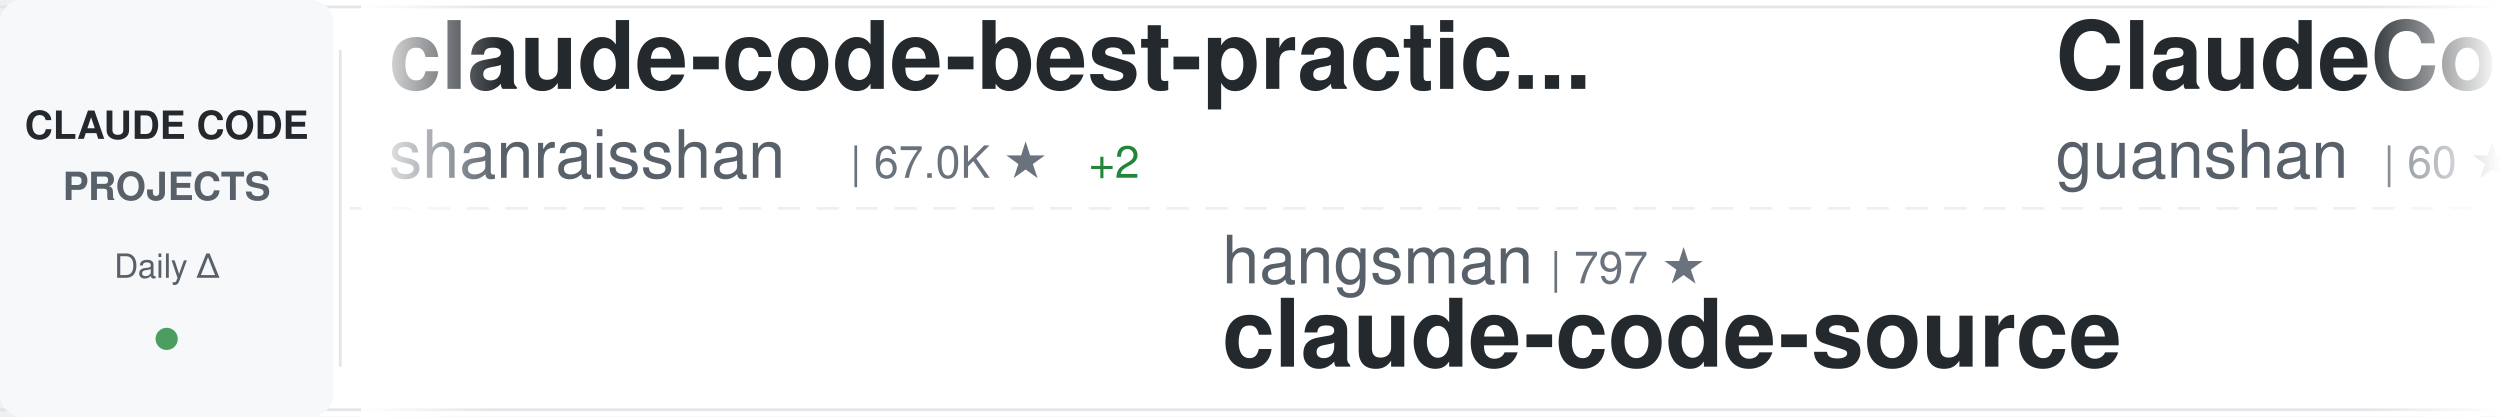
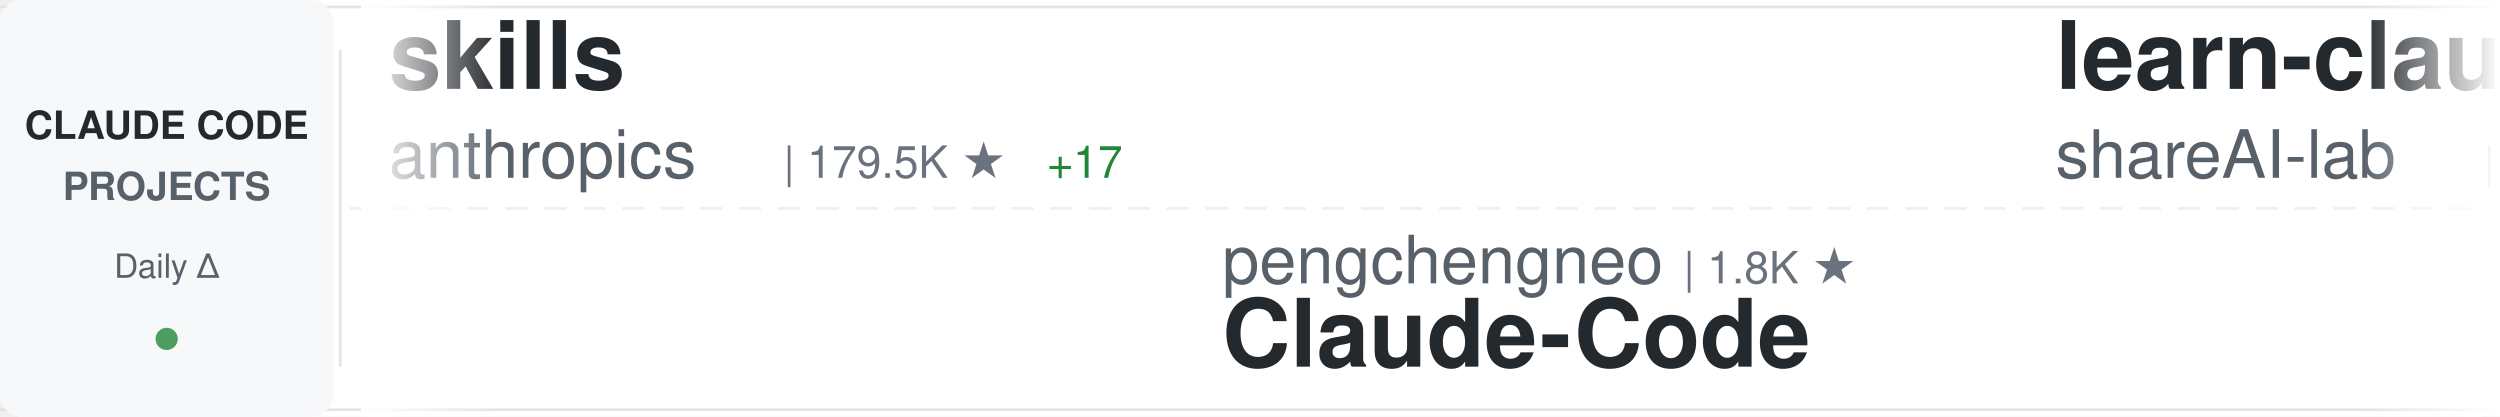
<svg xmlns="http://www.w3.org/2000/svg" width="900" height="150">
  <defs>
    <linearGradient id="awesomeLeftFade" x1="0%" y1="0%" x2="100%" y2="0%">
      <stop offset="0%" style="stop-color:#ffffff;stop-opacity:1" />
      <stop offset="100%" style="stop-color:#ffffff;stop-opacity:0" />
    </linearGradient>
    <linearGradient id="awesomeRightFade" x1="0%" y1="0%" x2="100%" y2="0%">
      <stop offset="0%" style="stop-color:#ffffff;stop-opacity:0" />
      <stop offset="100%" style="stop-color:#ffffff;stop-opacity:1" />
    </linearGradient>
  </defs>
  <rect width="900" height="150" fill="#ffffff" rx="8" />
  <rect x="0" y="2" width="900" height="1" fill="#e1e4e8" />
  <rect x="0" y="147" width="900" height="1" fill="#e1e4e8" />
  <line x1="0" y1="75" x2="900" y2="75" stroke="#e1e4e8" stroke-width="1" stroke-dasharray="8 6" opacity="0.6" />
  <rect x="0" y="0" width="120" height="150" fill="#f6f8fa" rx="8" />
  <text x="60" y="50" font-family="-apple-system, BlinkMacSystemFont, 'Segoe UI', Helvetica, Arial, sans-serif" font-size="14" font-weight="600" fill="#24292e" text-anchor="middle">CLAUDE CODE</text>
  <text x="60" y="72" font-family="-apple-system, BlinkMacSystemFont, 'Segoe UI', Helvetica, Arial, sans-serif" font-size="14" font-weight="600" fill="#586069" text-anchor="middle">PROJECTS</text>
  <text x="60" y="100" font-family="-apple-system, BlinkMacSystemFont, 'Segoe UI', Helvetica, Arial, sans-serif" font-size="12" font-weight="500" fill="#586069" text-anchor="middle">Daily Δ</text>
  <circle cx="60" cy="122" r="4" fill="#22863a" opacity="0.8" />
  <rect x="122" y="18" width="1" height="114" fill="#e1e4e8" />
  <clipPath id="awesomeTickerClip">
    <rect x="130" y="0" width="770" height="150" />
  </clipPath>
  <g clip-path="url(#awesomeTickerClip)">
    <g id="awesomeTickerItems">
      <animateTransform attributeName="transform" attributeType="XML" type="translate" from="0 0" to="-3000 0" dur="54s" repeatCount="indefinite" />
      <g transform="translate(0, 0)">
-         <text x="140" y="32" font-family="-apple-system, BlinkMacSystemFont, 'Segoe UI', Helvetica, Arial, sans-serif" font-size="34" font-weight="600" fill="#24292e">claude-code-best-practic...</text>
-         <text x="140" y="64" font-family="-apple-system, BlinkMacSystemFont, 'Segoe UI', Helvetica, Arial, sans-serif" font-size="24" font-weight="400" fill="#586069">shanraisshan</text>
-         <text x="306" y="64" font-family="-apple-system, BlinkMacSystemFont, 'Segoe UI', Helvetica, Arial, sans-serif" font-size="16" font-weight="500" fill="#6a737d">| 67.0K ★</text>
-         <text x="392" y="64" font-family="-apple-system, BlinkMacSystemFont, 'Segoe UI', Helvetica, Arial, sans-serif" font-size="16" font-weight="500" fill="#22863a"> +2</text>
+         <text x="140" y="32" font-family="-apple-system, BlinkMacSystemFont, 'Segoe UI', Helvetica, Arial, sans-serif" font-size="34" font-weight="600" fill="#24292e">skills</text>
+         <text x="140" y="64" font-family="-apple-system, BlinkMacSystemFont, 'Segoe UI', Helvetica, Arial, sans-serif" font-size="24" font-weight="400" fill="#586069">anthropics</text>
+         <text x="282" y="64" font-family="-apple-system, BlinkMacSystemFont, 'Segoe UI', Helvetica, Arial, sans-serif" font-size="16" font-weight="500" fill="#6a737d">| 179.5K ★</text>
+         <text x="377" y="64" font-family="-apple-system, BlinkMacSystemFont, 'Segoe UI', Helvetica, Arial, sans-serif" font-size="16" font-weight="500" fill="#22863a"> +17</text>
      </g>
      <g transform="translate(300, 0)">
-         <text x="140" y="102" font-family="-apple-system, BlinkMacSystemFont, 'Segoe UI', Helvetica, Arial, sans-serif" font-size="24" font-weight="400" fill="#586069">hangsman</text>
-         <text x="258" y="102" font-family="-apple-system, BlinkMacSystemFont, 'Segoe UI', Helvetica, Arial, sans-serif" font-size="16" font-weight="500" fill="#6a737d">| 797 ★</text>
-         <text x="140" y="132" font-family="-apple-system, BlinkMacSystemFont, 'Segoe UI', Helvetica, Arial, sans-serif" font-size="34" font-weight="600" fill="#24292e">claude-code-source</text>
+         <text x="140" y="102" font-family="-apple-system, BlinkMacSystemFont, 'Segoe UI', Helvetica, Arial, sans-serif" font-size="24" font-weight="400" fill="#586069">pengchengneo</text>
+         <text x="306" y="102" font-family="-apple-system, BlinkMacSystemFont, 'Segoe UI', Helvetica, Arial, sans-serif" font-size="16" font-weight="500" fill="#6a737d">| 1.8K ★</text>
+         <text x="140" y="132" font-family="-apple-system, BlinkMacSystemFont, 'Segoe UI', Helvetica, Arial, sans-serif" font-size="34" font-weight="600" fill="#24292e">Claude-Code</text>
      </g>
      <g transform="translate(600, 0)">
-         <text x="140" y="32" font-family="-apple-system, BlinkMacSystemFont, 'Segoe UI', Helvetica, Arial, sans-serif" font-size="34" font-weight="600" fill="#24292e">ClaudeCode</text>
-         <text x="140" y="64" font-family="-apple-system, BlinkMacSystemFont, 'Segoe UI', Helvetica, Arial, sans-serif" font-size="24" font-weight="400" fill="#586069">guanshan</text>
-         <text x="258" y="64" font-family="-apple-system, BlinkMacSystemFont, 'Segoe UI', Helvetica, Arial, sans-serif" font-size="16" font-weight="500" fill="#6a737d">| 60 ★</text>
+         <text x="140" y="32" font-family="-apple-system, BlinkMacSystemFont, 'Segoe UI', Helvetica, Arial, sans-serif" font-size="34" font-weight="600" fill="#24292e">learn-claude-code</text>
+         <text x="140" y="64" font-family="-apple-system, BlinkMacSystemFont, 'Segoe UI', Helvetica, Arial, sans-serif" font-size="24" font-weight="400" fill="#586069">shareAI-lab</text>
+         <text x="294" y="64" font-family="-apple-system, BlinkMacSystemFont, 'Segoe UI', Helvetica, Arial, sans-serif" font-size="16" font-weight="500" fill="#6a737d">| 78.0K ★</text>
+         <text x="380" y="64" font-family="-apple-system, BlinkMacSystemFont, 'Segoe UI', Helvetica, Arial, sans-serif" font-size="16" font-weight="500" fill="#22863a"> +4</text>
      </g>
      <g transform="translate(900, 0)">
-         <text x="140" y="102" font-family="-apple-system, BlinkMacSystemFont, 'Segoe UI', Helvetica, Arial, sans-serif" font-size="24" font-weight="400" fill="#586069">SeemSeam</text>
-         <text x="258" y="102" font-family="-apple-system, BlinkMacSystemFont, 'Segoe UI', Helvetica, Arial, sans-serif" font-size="16" font-weight="500" fill="#6a737d">| 3.5K ★</text>
-         <text x="140" y="132" font-family="-apple-system, BlinkMacSystemFont, 'Segoe UI', Helvetica, Arial, sans-serif" font-size="34" font-weight="600" fill="#24292e">claude_codex_bridge</text>
+         <text x="140" y="102" font-family="-apple-system, BlinkMacSystemFont, 'Segoe UI', Helvetica, Arial, sans-serif" font-size="24" font-weight="400" fill="#586069">ding113</text>
+         <text x="246" y="102" font-family="-apple-system, BlinkMacSystemFont, 'Segoe UI', Helvetica, Arial, sans-serif" font-size="16" font-weight="500" fill="#6a737d">| 3.4K ★</text>
+         <text x="140" y="132" font-family="-apple-system, BlinkMacSystemFont, 'Segoe UI', Helvetica, Arial, sans-serif" font-size="34" font-weight="600" fill="#24292e">claude-code-hub</text>
      </g>
      <g transform="translate(1200, 0)">
-         <text x="140" y="32" font-family="-apple-system, BlinkMacSystemFont, 'Segoe UI', Helvetica, Arial, sans-serif" font-size="34" font-weight="600" fill="#24292e">claude-code-my-workflow</text>
-         <text x="140" y="64" font-family="-apple-system, BlinkMacSystemFont, 'Segoe UI', Helvetica, Arial, sans-serif" font-size="24" font-weight="400" fill="#586069">pedrohcgs</text>
-         <text x="270" y="64" font-family="-apple-system, BlinkMacSystemFont, 'Segoe UI', Helvetica, Arial, sans-serif" font-size="16" font-weight="500" fill="#6a737d">| 1.6K ★</text>
+         <text x="140" y="32" font-family="-apple-system, BlinkMacSystemFont, 'Segoe UI', Helvetica, Arial, sans-serif" font-size="34" font-weight="600" fill="#24292e">claude-code-source</text>
+         <text x="140" y="64" font-family="-apple-system, BlinkMacSystemFont, 'Segoe UI', Helvetica, Arial, sans-serif" font-size="24" font-weight="400" fill="#586069">hangsman</text>
+         <text x="258" y="64" font-family="-apple-system, BlinkMacSystemFont, 'Segoe UI', Helvetica, Arial, sans-serif" font-size="16" font-weight="500" fill="#6a737d">| 797 ★</text>
      </g>
      <g transform="translate(1500, 0)">
-         <text x="140" y="102" font-family="-apple-system, BlinkMacSystemFont, 'Segoe UI', Helvetica, Arial, sans-serif" font-size="24" font-weight="400" fill="#586069">WorldFlowAI</text>
-         <text x="294" y="102" font-family="-apple-system, BlinkMacSystemFont, 'Segoe UI', Helvetica, Arial, sans-serif" font-size="16" font-weight="500" fill="#6a737d">| 4.0K ★</text>
-         <text x="371" y="102" font-family="-apple-system, BlinkMacSystemFont, 'Segoe UI', Helvetica, Arial, sans-serif" font-size="16" font-weight="500" fill="#22863a"> +5</text>
-         <text x="140" y="132" font-family="-apple-system, BlinkMacSystemFont, 'Segoe UI', Helvetica, Arial, sans-serif" font-size="34" font-weight="600" fill="#24292e">everything-claude-code</text>
+         <text x="140" y="102" font-family="-apple-system, BlinkMacSystemFont, 'Segoe UI', Helvetica, Arial, sans-serif" font-size="24" font-weight="400" fill="#586069">sugyan</text>
+         <text x="234" y="102" font-family="-apple-system, BlinkMacSystemFont, 'Segoe UI', Helvetica, Arial, sans-serif" font-size="16" font-weight="500" fill="#6a737d">| 1.1K ★</text>
+         <text x="140" y="132" font-family="-apple-system, BlinkMacSystemFont, 'Segoe UI', Helvetica, Arial, sans-serif" font-size="34" font-weight="600" fill="#24292e">claude-code-webui</text>
      </g>
      <g transform="translate(1800, 0)">
-         <text x="140" y="32" font-family="-apple-system, BlinkMacSystemFont, 'Segoe UI', Helvetica, Arial, sans-serif" font-size="34" font-weight="600" fill="#24292e">claude-code-webui</text>
-         <text x="140" y="64" font-family="-apple-system, BlinkMacSystemFont, 'Segoe UI', Helvetica, Arial, sans-serif" font-size="24" font-weight="400" fill="#586069">sugyan</text>
-         <text x="234" y="64" font-family="-apple-system, BlinkMacSystemFont, 'Segoe UI', Helvetica, Arial, sans-serif" font-size="16" font-weight="500" fill="#6a737d">| 1.1K ★</text>
+         <text x="140" y="32" font-family="-apple-system, BlinkMacSystemFont, 'Segoe UI', Helvetica, Arial, sans-serif" font-size="34" font-weight="600" fill="#24292e">claude-code-workflows</text>
+         <text x="140" y="64" font-family="-apple-system, BlinkMacSystemFont, 'Segoe UI', Helvetica, Arial, sans-serif" font-size="24" font-weight="400" fill="#586069">OneRedOak</text>
+         <text x="270" y="64" font-family="-apple-system, BlinkMacSystemFont, 'Segoe UI', Helvetica, Arial, sans-serif" font-size="16" font-weight="500" fill="#6a737d">| 3.9K ★</text>
      </g>
      <g transform="translate(2100, 0)">
-         <text x="140" y="102" font-family="-apple-system, BlinkMacSystemFont, 'Segoe UI', Helvetica, Arial, sans-serif" font-size="24" font-weight="400" fill="#586069">repowise-dev</text>
-         <text x="306" y="102" font-family="-apple-system, BlinkMacSystemFont, 'Segoe UI', Helvetica, Arial, sans-serif" font-size="16" font-weight="500" fill="#6a737d">| 1.2K ★</text>
-         <text x="140" y="132" font-family="-apple-system, BlinkMacSystemFont, 'Segoe UI', Helvetica, Arial, sans-serif" font-size="34" font-weight="600" fill="#24292e">claude-code-prompts</text>
+         <text x="140" y="102" font-family="-apple-system, BlinkMacSystemFont, 'Segoe UI', Helvetica, Arial, sans-serif" font-size="24" font-weight="400" fill="#586069">zstmfhy</text>
+         <text x="246" y="102" font-family="-apple-system, BlinkMacSystemFont, 'Segoe UI', Helvetica, Arial, sans-serif" font-size="16" font-weight="500" fill="#6a737d">| 188 ★</text>
+         <text x="140" y="132" font-family="-apple-system, BlinkMacSystemFont, 'Segoe UI', Helvetica, Arial, sans-serif" font-size="34" font-weight="600" fill="#24292e">Claude-code</text>
      </g>
      <g transform="translate(2400, 0)">
-         <text x="140" y="32" font-family="-apple-system, BlinkMacSystemFont, 'Segoe UI', Helvetica, Arial, sans-serif" font-size="34" font-weight="600" fill="#24292e">Claude-code</text>
-         <text x="140" y="64" font-family="-apple-system, BlinkMacSystemFont, 'Segoe UI', Helvetica, Arial, sans-serif" font-size="24" font-weight="400" fill="#586069">fazxes</text>
-         <text x="234" y="64" font-family="-apple-system, BlinkMacSystemFont, 'Segoe UI', Helvetica, Arial, sans-serif" font-size="16" font-weight="500" fill="#6a737d">| 245 ★</text>
+         <text x="140" y="32" font-family="-apple-system, BlinkMacSystemFont, 'Segoe UI', Helvetica, Arial, sans-serif" font-size="34" font-weight="600" fill="#24292e">free-claude-code</text>
+         <text x="140" y="64" font-family="-apple-system, BlinkMacSystemFont, 'Segoe UI', Helvetica, Arial, sans-serif" font-size="24" font-weight="400" fill="#586069">Alishahryar1</text>
+         <text x="306" y="64" font-family="-apple-system, BlinkMacSystemFont, 'Segoe UI', Helvetica, Arial, sans-serif" font-size="16" font-weight="500" fill="#6a737d">| 56.5K ★</text>
+         <text x="392" y="64" font-family="-apple-system, BlinkMacSystemFont, 'Segoe UI', Helvetica, Arial, sans-serif" font-size="16" font-weight="500" fill="#22863a"> +45</text>
      </g>
      <g transform="translate(2700, 0)">
-         <text x="140" y="102" font-family="-apple-system, BlinkMacSystemFont, 'Segoe UI', Helvetica, Arial, sans-serif" font-size="24" font-weight="400" fill="#586069">chauncygu</text>
-         <text x="270" y="102" font-family="-apple-system, BlinkMacSystemFont, 'Segoe UI', Helvetica, Arial, sans-serif" font-size="16" font-weight="500" fill="#6a737d">| 2.8K ★</text>
-         <text x="140" y="132" font-family="-apple-system, BlinkMacSystemFont, 'Segoe UI', Helvetica, Arial, sans-serif" font-size="34" font-weight="600" fill="#24292e">collection-claude-code-s...</text>
+         <text x="140" y="102" font-family="-apple-system, BlinkMacSystemFont, 'Segoe UI', Helvetica, Arial, sans-serif" font-size="24" font-weight="400" fill="#586069">Donchitos</text>
+         <text x="270" y="102" font-family="-apple-system, BlinkMacSystemFont, 'Segoe UI', Helvetica, Arial, sans-serif" font-size="16" font-weight="500" fill="#6a737d">| 25.7K ★</text>
+         <text x="356" y="102" font-family="-apple-system, BlinkMacSystemFont, 'Segoe UI', Helvetica, Arial, sans-serif" font-size="16" font-weight="500" fill="#22863a"> +6</text>
+         <text x="140" y="132" font-family="-apple-system, BlinkMacSystemFont, 'Segoe UI', Helvetica, Arial, sans-serif" font-size="34" font-weight="600" fill="#24292e">Claude-Code-Game-Studios</text>
      </g>
      <g transform="translate(3000, 0)">
-         <text x="140" y="32" font-family="-apple-system, BlinkMacSystemFont, 'Segoe UI', Helvetica, Arial, sans-serif" font-size="34" font-weight="600" fill="#24292e">claude-code-best-practic...</text>
-         <text x="140" y="64" font-family="-apple-system, BlinkMacSystemFont, 'Segoe UI', Helvetica, Arial, sans-serif" font-size="24" font-weight="400" fill="#586069">shanraisshan</text>
-         <text x="306" y="64" font-family="-apple-system, BlinkMacSystemFont, 'Segoe UI', Helvetica, Arial, sans-serif" font-size="16" font-weight="500" fill="#6a737d">| 67.0K ★</text>
-         <text x="392" y="64" font-family="-apple-system, BlinkMacSystemFont, 'Segoe UI', Helvetica, Arial, sans-serif" font-size="16" font-weight="500" fill="#22863a"> +2</text>
+         <text x="140" y="32" font-family="-apple-system, BlinkMacSystemFont, 'Segoe UI', Helvetica, Arial, sans-serif" font-size="34" font-weight="600" fill="#24292e">skills</text>
+         <text x="140" y="64" font-family="-apple-system, BlinkMacSystemFont, 'Segoe UI', Helvetica, Arial, sans-serif" font-size="24" font-weight="400" fill="#586069">anthropics</text>
+         <text x="282" y="64" font-family="-apple-system, BlinkMacSystemFont, 'Segoe UI', Helvetica, Arial, sans-serif" font-size="16" font-weight="500" fill="#6a737d">| 179.5K ★</text>
+         <text x="377" y="64" font-family="-apple-system, BlinkMacSystemFont, 'Segoe UI', Helvetica, Arial, sans-serif" font-size="16" font-weight="500" fill="#22863a"> +17</text>
      </g>
      <g transform="translate(3300, 0)">
-         <text x="140" y="102" font-family="-apple-system, BlinkMacSystemFont, 'Segoe UI', Helvetica, Arial, sans-serif" font-size="24" font-weight="400" fill="#586069">hangsman</text>
-         <text x="258" y="102" font-family="-apple-system, BlinkMacSystemFont, 'Segoe UI', Helvetica, Arial, sans-serif" font-size="16" font-weight="500" fill="#6a737d">| 797 ★</text>
-         <text x="140" y="132" font-family="-apple-system, BlinkMacSystemFont, 'Segoe UI', Helvetica, Arial, sans-serif" font-size="34" font-weight="600" fill="#24292e">claude-code-source</text>
+         <text x="140" y="102" font-family="-apple-system, BlinkMacSystemFont, 'Segoe UI', Helvetica, Arial, sans-serif" font-size="24" font-weight="400" fill="#586069">pengchengneo</text>
+         <text x="306" y="102" font-family="-apple-system, BlinkMacSystemFont, 'Segoe UI', Helvetica, Arial, sans-serif" font-size="16" font-weight="500" fill="#6a737d">| 1.8K ★</text>
+         <text x="140" y="132" font-family="-apple-system, BlinkMacSystemFont, 'Segoe UI', Helvetica, Arial, sans-serif" font-size="34" font-weight="600" fill="#24292e">Claude-Code</text>
      </g>
      <g transform="translate(3600, 0)">
-         <text x="140" y="32" font-family="-apple-system, BlinkMacSystemFont, 'Segoe UI', Helvetica, Arial, sans-serif" font-size="34" font-weight="600" fill="#24292e">ClaudeCode</text>
-         <text x="140" y="64" font-family="-apple-system, BlinkMacSystemFont, 'Segoe UI', Helvetica, Arial, sans-serif" font-size="24" font-weight="400" fill="#586069">guanshan</text>
-         <text x="258" y="64" font-family="-apple-system, BlinkMacSystemFont, 'Segoe UI', Helvetica, Arial, sans-serif" font-size="16" font-weight="500" fill="#6a737d">| 60 ★</text>
+         <text x="140" y="32" font-family="-apple-system, BlinkMacSystemFont, 'Segoe UI', Helvetica, Arial, sans-serif" font-size="34" font-weight="600" fill="#24292e">learn-claude-code</text>
+         <text x="140" y="64" font-family="-apple-system, BlinkMacSystemFont, 'Segoe UI', Helvetica, Arial, sans-serif" font-size="24" font-weight="400" fill="#586069">shareAI-lab</text>
+         <text x="294" y="64" font-family="-apple-system, BlinkMacSystemFont, 'Segoe UI', Helvetica, Arial, sans-serif" font-size="16" font-weight="500" fill="#6a737d">| 78.0K ★</text>
+         <text x="380" y="64" font-family="-apple-system, BlinkMacSystemFont, 'Segoe UI', Helvetica, Arial, sans-serif" font-size="16" font-weight="500" fill="#22863a"> +4</text>
      </g>
      <g transform="translate(3900, 0)">
-         <text x="140" y="102" font-family="-apple-system, BlinkMacSystemFont, 'Segoe UI', Helvetica, Arial, sans-serif" font-size="24" font-weight="400" fill="#586069">SeemSeam</text>
-         <text x="258" y="102" font-family="-apple-system, BlinkMacSystemFont, 'Segoe UI', Helvetica, Arial, sans-serif" font-size="16" font-weight="500" fill="#6a737d">| 3.5K ★</text>
-         <text x="140" y="132" font-family="-apple-system, BlinkMacSystemFont, 'Segoe UI', Helvetica, Arial, sans-serif" font-size="34" font-weight="600" fill="#24292e">claude_codex_bridge</text>
+         <text x="140" y="102" font-family="-apple-system, BlinkMacSystemFont, 'Segoe UI', Helvetica, Arial, sans-serif" font-size="24" font-weight="400" fill="#586069">ding113</text>
+         <text x="246" y="102" font-family="-apple-system, BlinkMacSystemFont, 'Segoe UI', Helvetica, Arial, sans-serif" font-size="16" font-weight="500" fill="#6a737d">| 3.4K ★</text>
+         <text x="140" y="132" font-family="-apple-system, BlinkMacSystemFont, 'Segoe UI', Helvetica, Arial, sans-serif" font-size="34" font-weight="600" fill="#24292e">claude-code-hub</text>
      </g>
    </g>
  </g>
  <rect x="130" y="0" width="50" height="150" fill="url(#awesomeLeftFade)" />
  <rect x="850" y="0" width="50" height="150" fill="url(#awesomeRightFade)" />
</svg>
